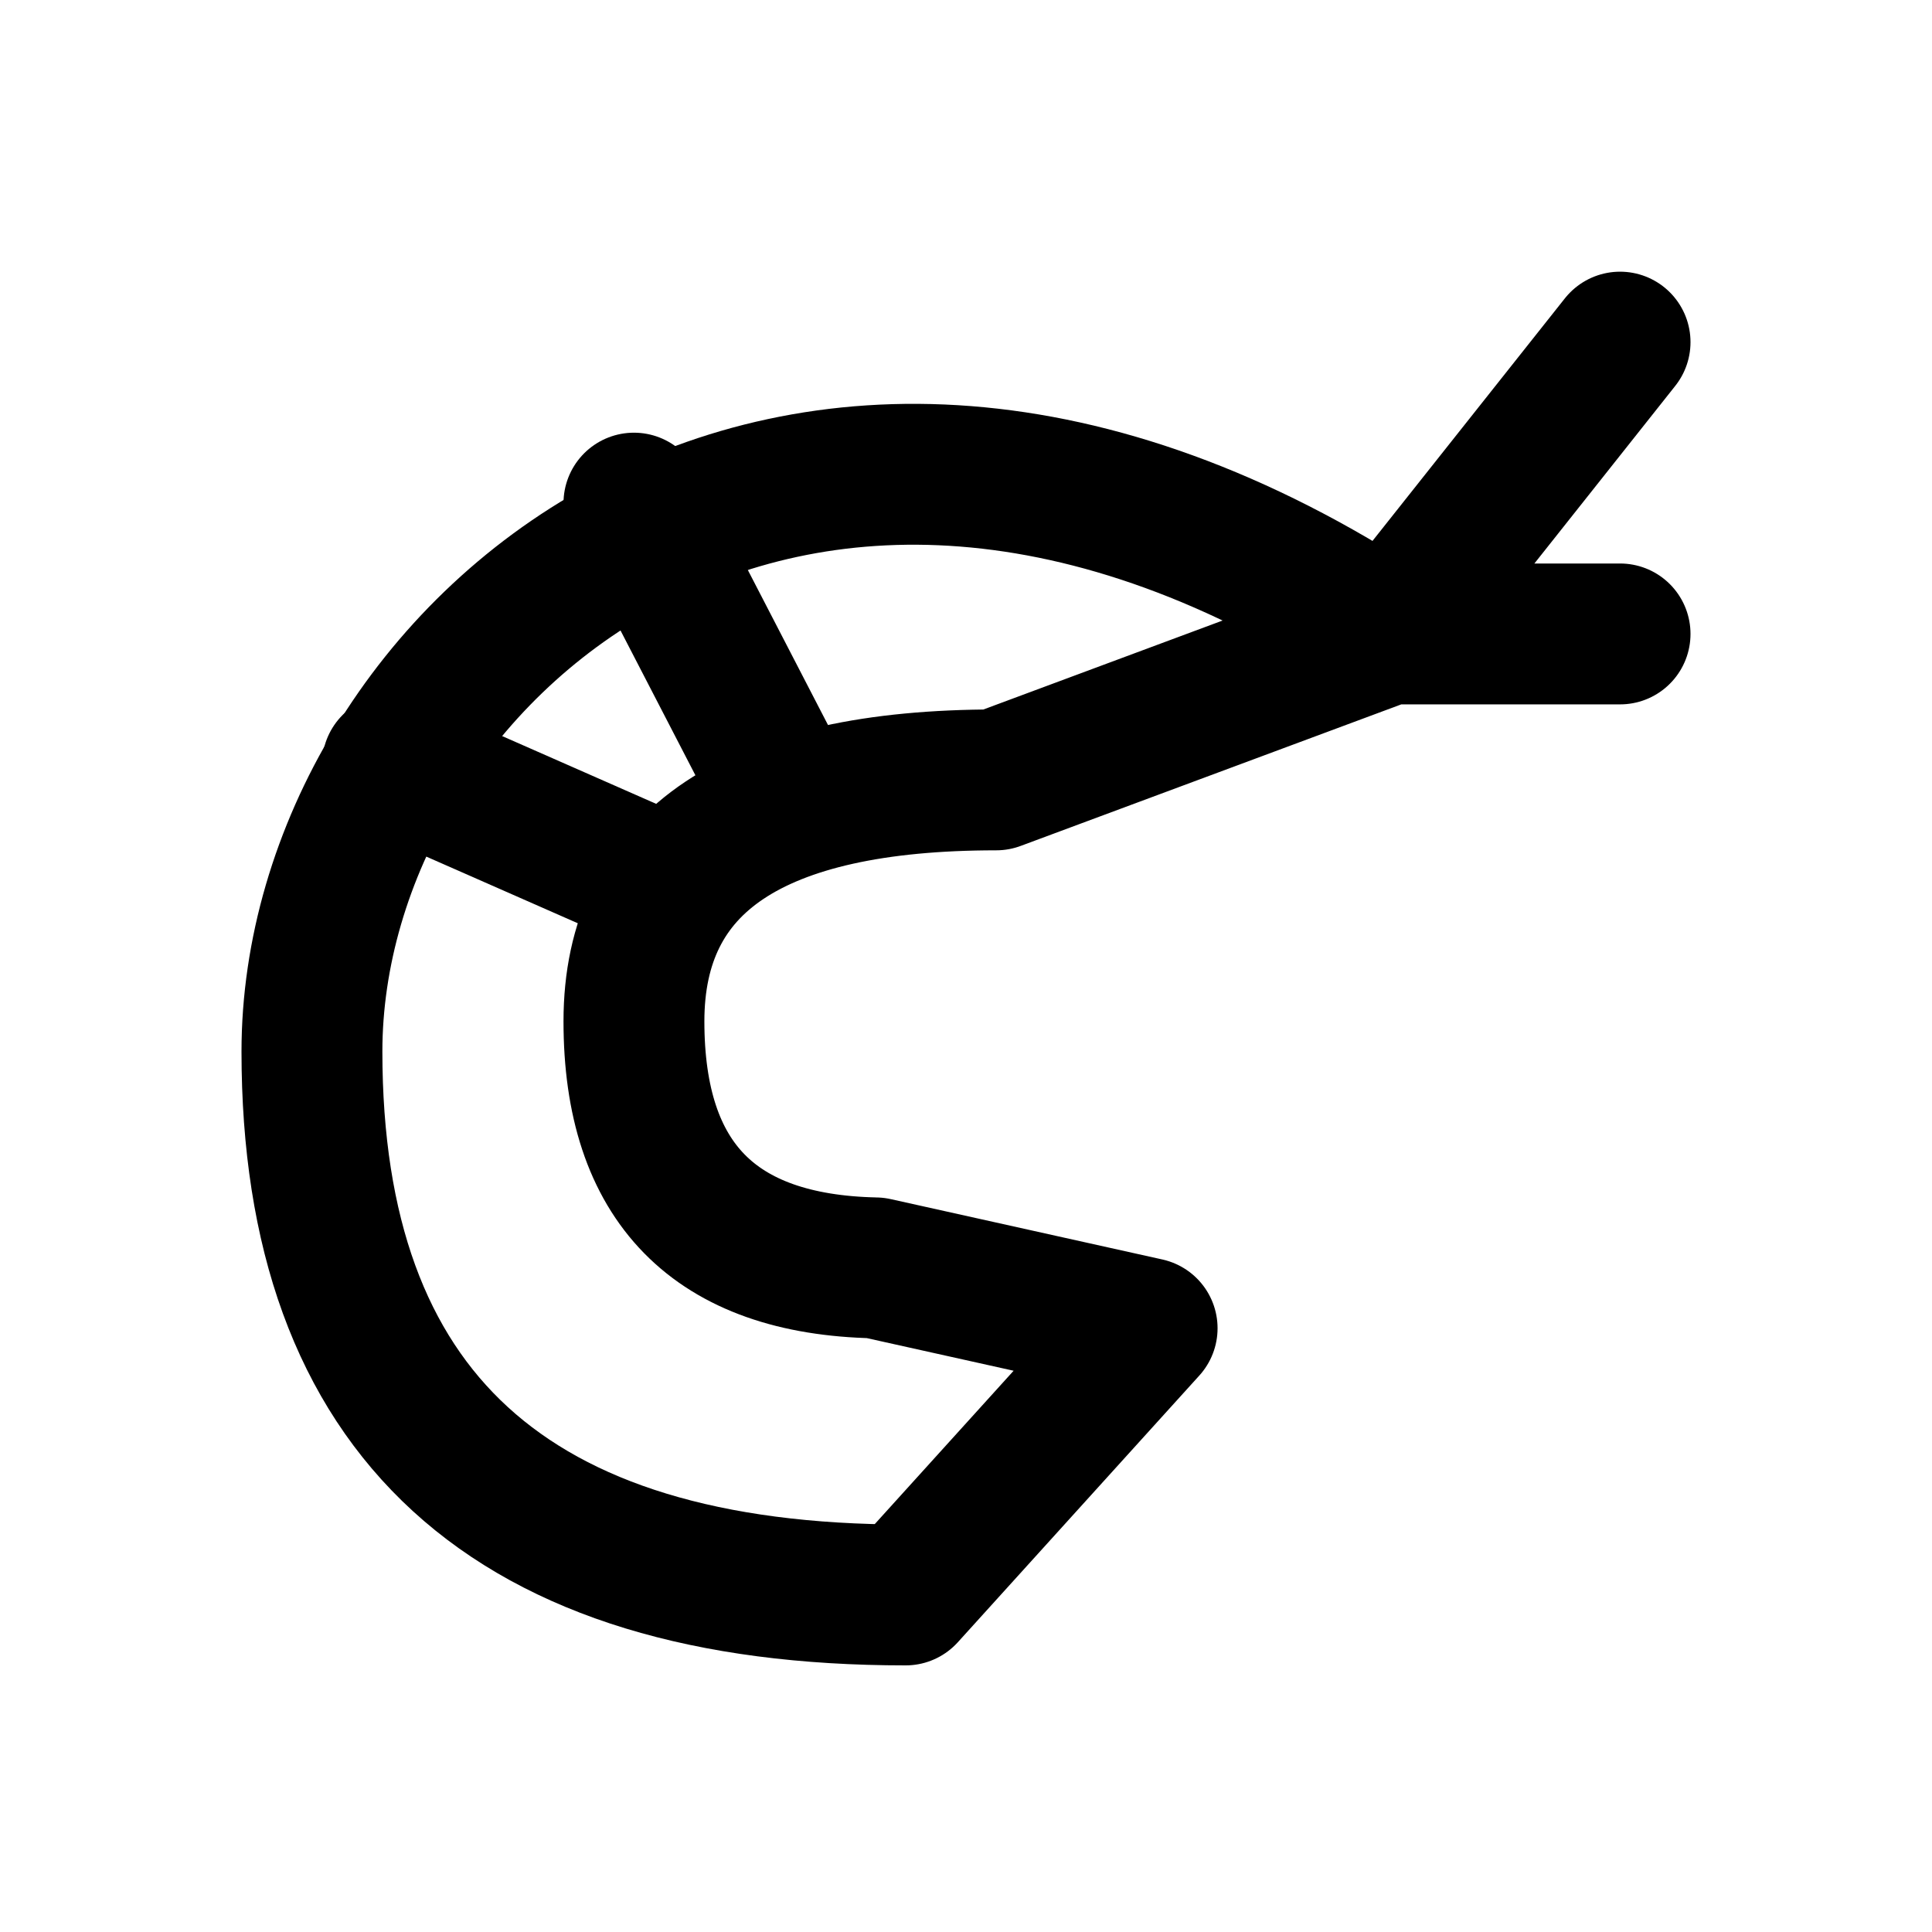
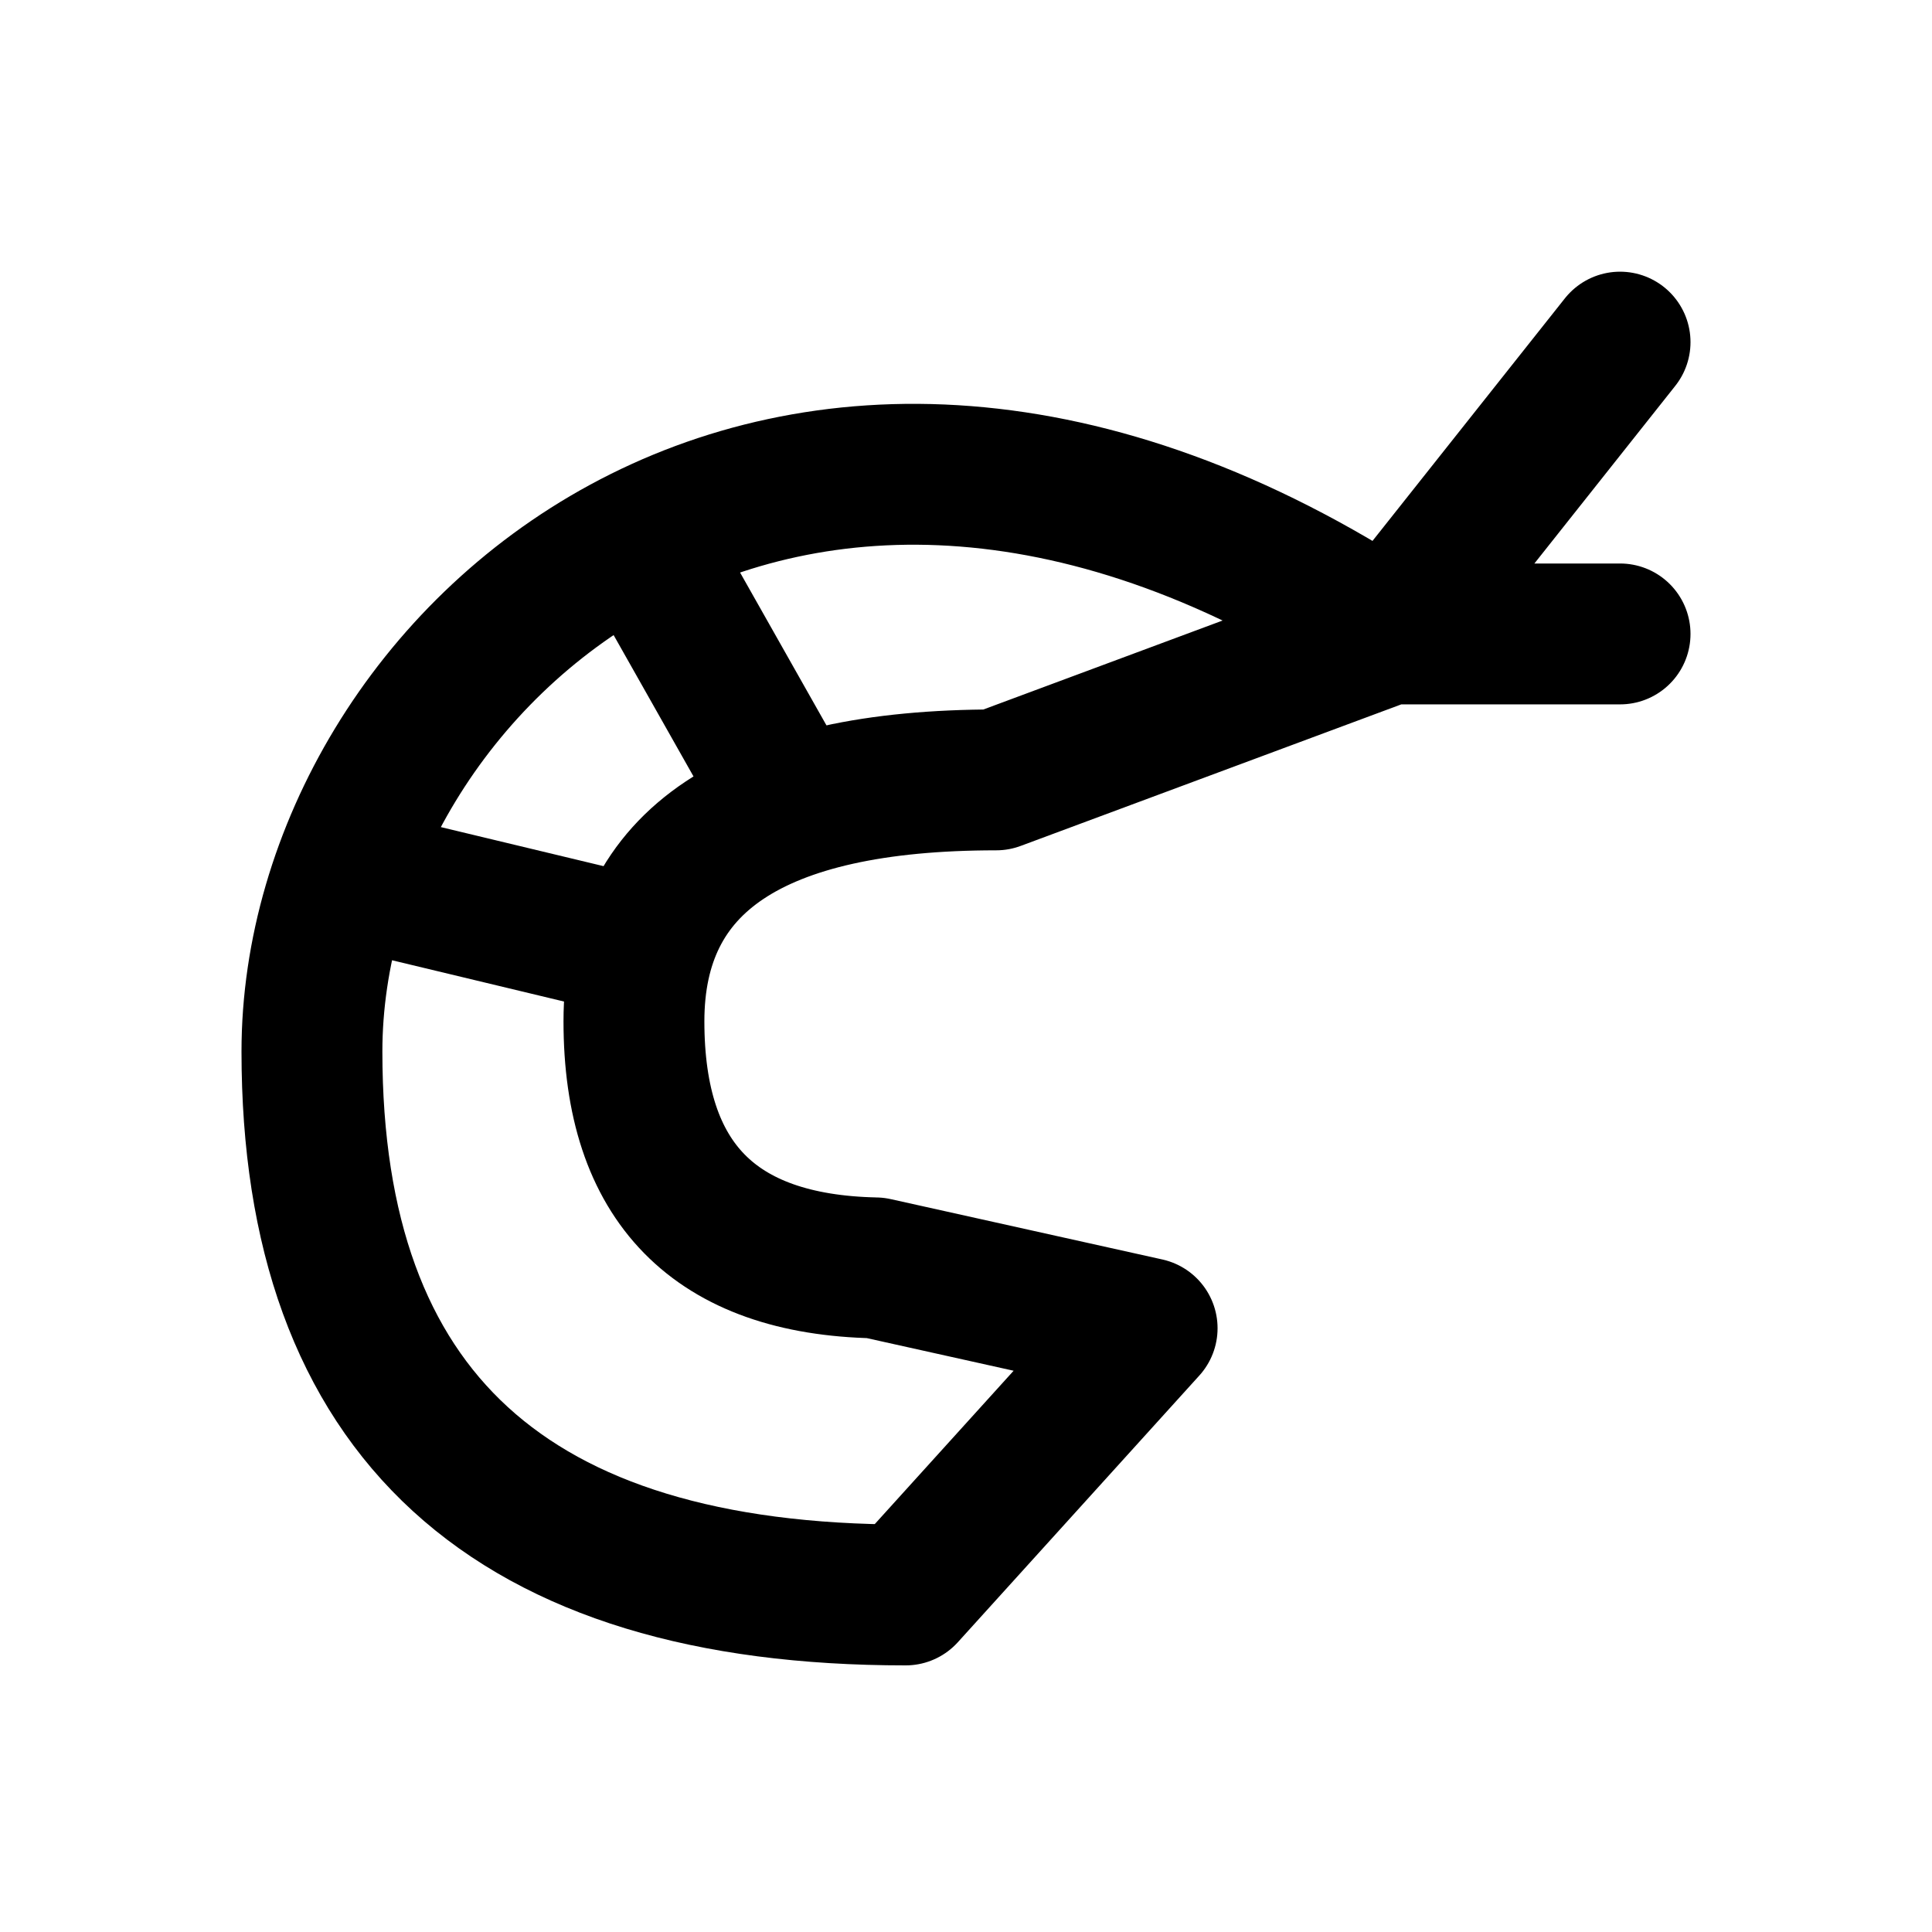
<svg xmlns="http://www.w3.org/2000/svg" width="24" height="24" viewBox="0 0 24 24" fill="none" stroke="currentColor" stroke-width="1.75" stroke-linecap="round" stroke-linejoin="round" aria-hidden="true" focusable="false">
  <path d="M17.25 7.875C9.75 2.938 3.875 8.188 3.875 13.063Q3.875 19.813 11.25 19.813L14.25 16.5 10.875 15.75Q7.875 15.688 7.875 12.688 7.875 9.688 12.375 9.688ZM17.25 7.875L20.125 4.25M17.25 7.875H20.125" />
-   <path d="M7.875 6.25L9.75 9.875M4.875 9.5L8 10.875" />
+   <path d="M8.125 7L9.75 9.875M4.75 11L7.875 11.75" />
</svg>
